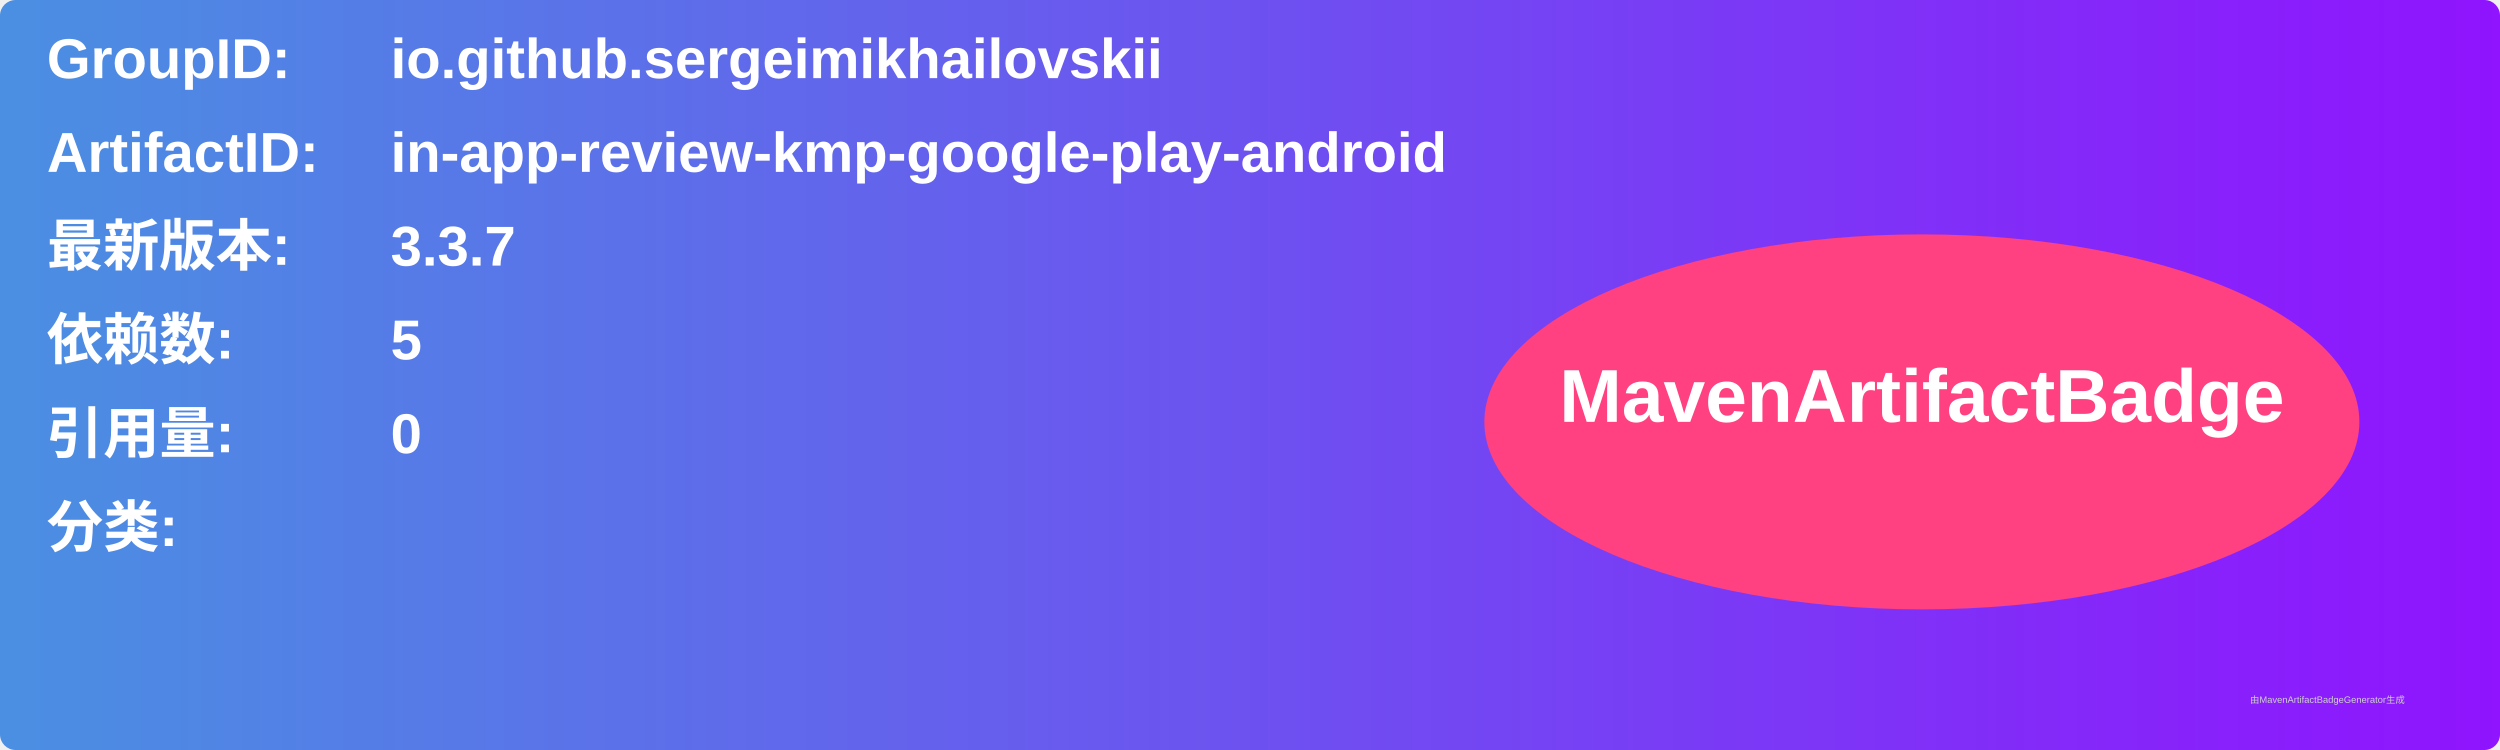
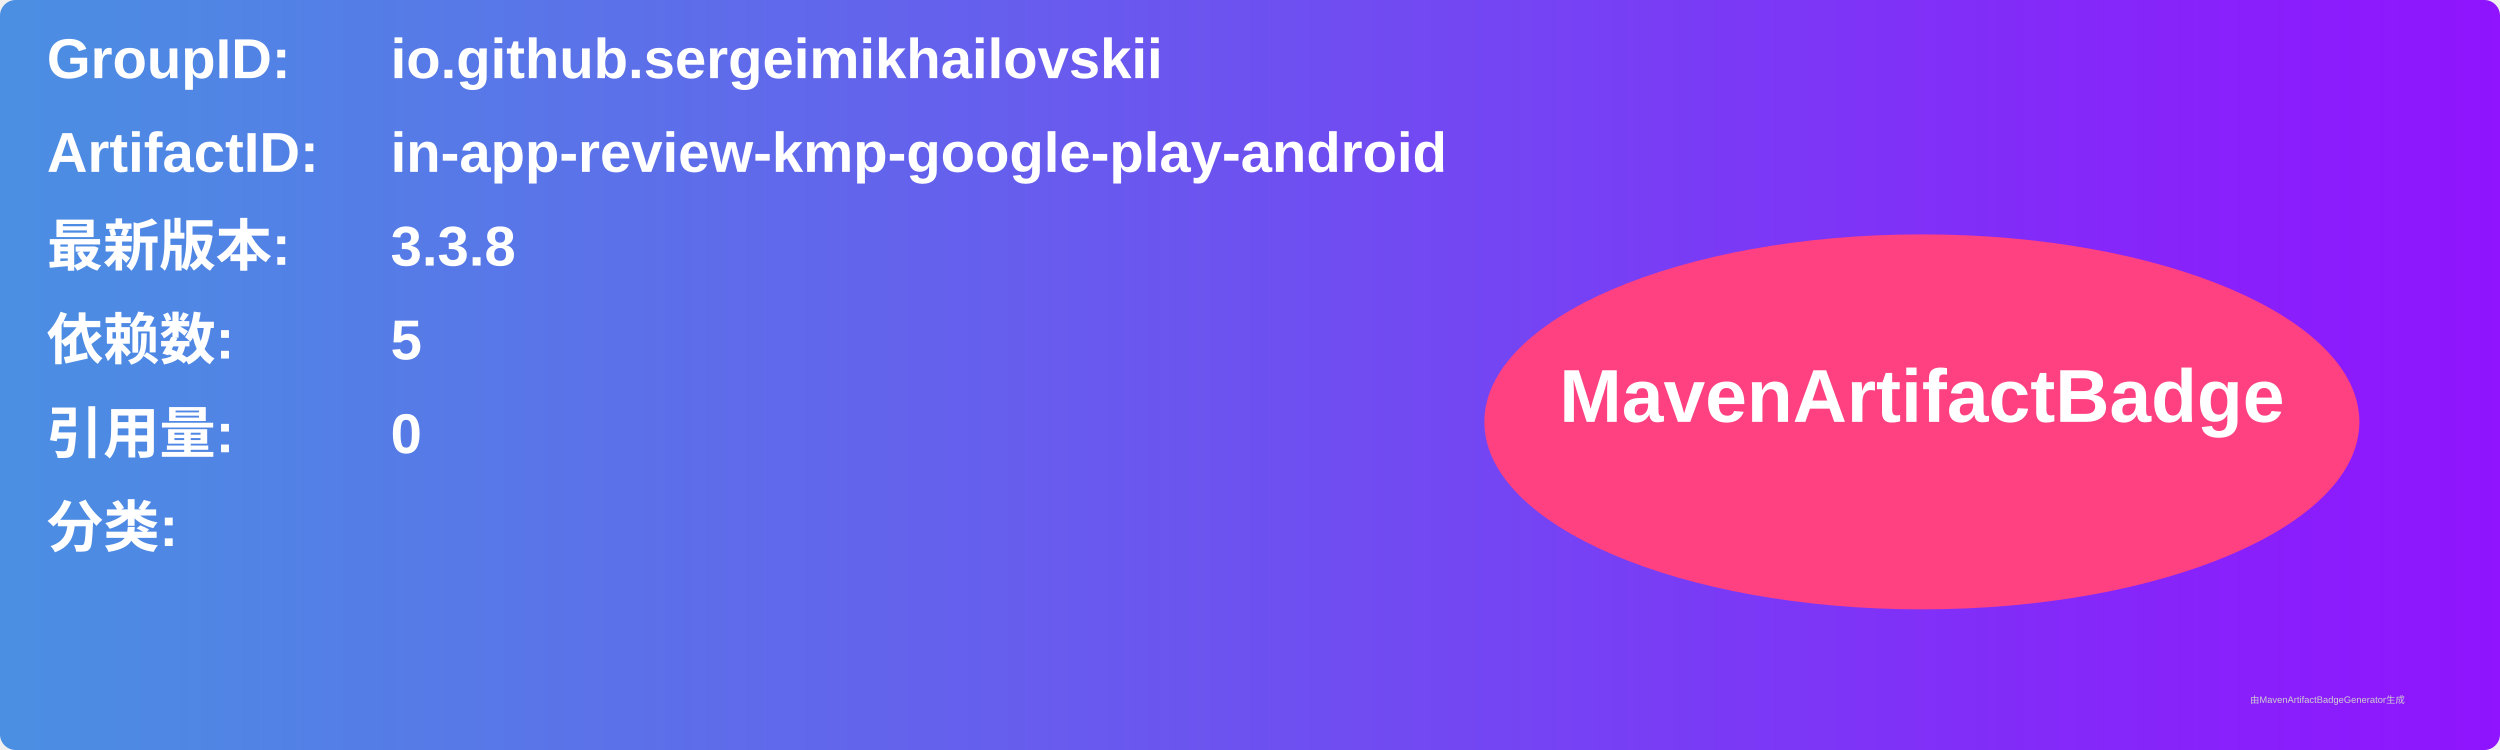
<svg xmlns="http://www.w3.org/2000/svg" width="800" height="240" viewBox="0 0 800 240">
  <linearGradient id="grad" x1="0%" y1="0%" x2="100%" y2="0%">
    <stop offset="0%" stop-color="#4a90e2" />
    <stop offset="100%" stop-color="#9013fe" />
  </linearGradient>
  <rect width="100%" height="100%" rx="5" ry="5" fill="url(#grad)" />
  <g transform="translate(15, 15)">
    <text x="0" y="10" font-family="Arial" font-size="18" fill="white" font-weight="bold" width="260">GroupID:</text>
    <text x="110" y="10" font-family="Arial" font-size="18" fill="white" font-weight="bold" width="460">io.github.sergeimikhailovskii</text>
    <text x="0" y="40" font-family="Arial" font-size="18" fill="white" font-weight="bold" width="260">ArtifactID:</text>
    <text x="110" y="40" font-family="Arial" font-size="18" fill="white" font-weight="bold" width="460">in-app-review-kmp-google-play-android</text>
    <text x="0" y="70" font-family="Arial" font-size="18" fill="white" font-weight="bold">最新版本:</text>
    <text x="110" y="70" font-family="Arial" font-size="18" fill="white" font-weight="bold">
-       <tspan font-weight="bold">3.3.7</tspan>
+       <tspan font-weight="bold">3.3.8</tspan>
    </text>
    <text x="0" y="100" font-family="Arial" font-size="18" fill="white" font-weight="bold">依赖数: </text>
    <text x="110" y="100" font-family="Arial" font-size="18" fill="white">
      <tspan font-weight="bold">5</tspan>
    </text>
    <text x="0" y="130" font-family="Arial" font-size="18" fill="white" font-weight="bold">引用量: </text>
    <text x="110" y="130" font-family="Arial" font-size="18" fill="white">
      <tspan font-weight="bold">0</tspan>
    </text>
    <text x="0" y="160" font-family="Arial" font-size="18" fill="white" font-weight="bold">分类:</text>
    <text x="10" y="190" font-family="Arial" font-size="10" fill="white">
      <tspan font-weight="bold" />
    </text>
    <ellipse cx="600" cy="120" rx="140" ry="60" fill="#ff4081" />
    <text x="600" y="120" text-anchor="middle" font-family="Arial" font-size="24" fill="white" font-weight="bold">MavenArtifactBadge</text>
  </g>
  <text x="720" y="225" font-family="Arial" font-size="3" fill="#d0d0d0">由MavenArtifactBadgeGenerator生成</text>
</svg>
